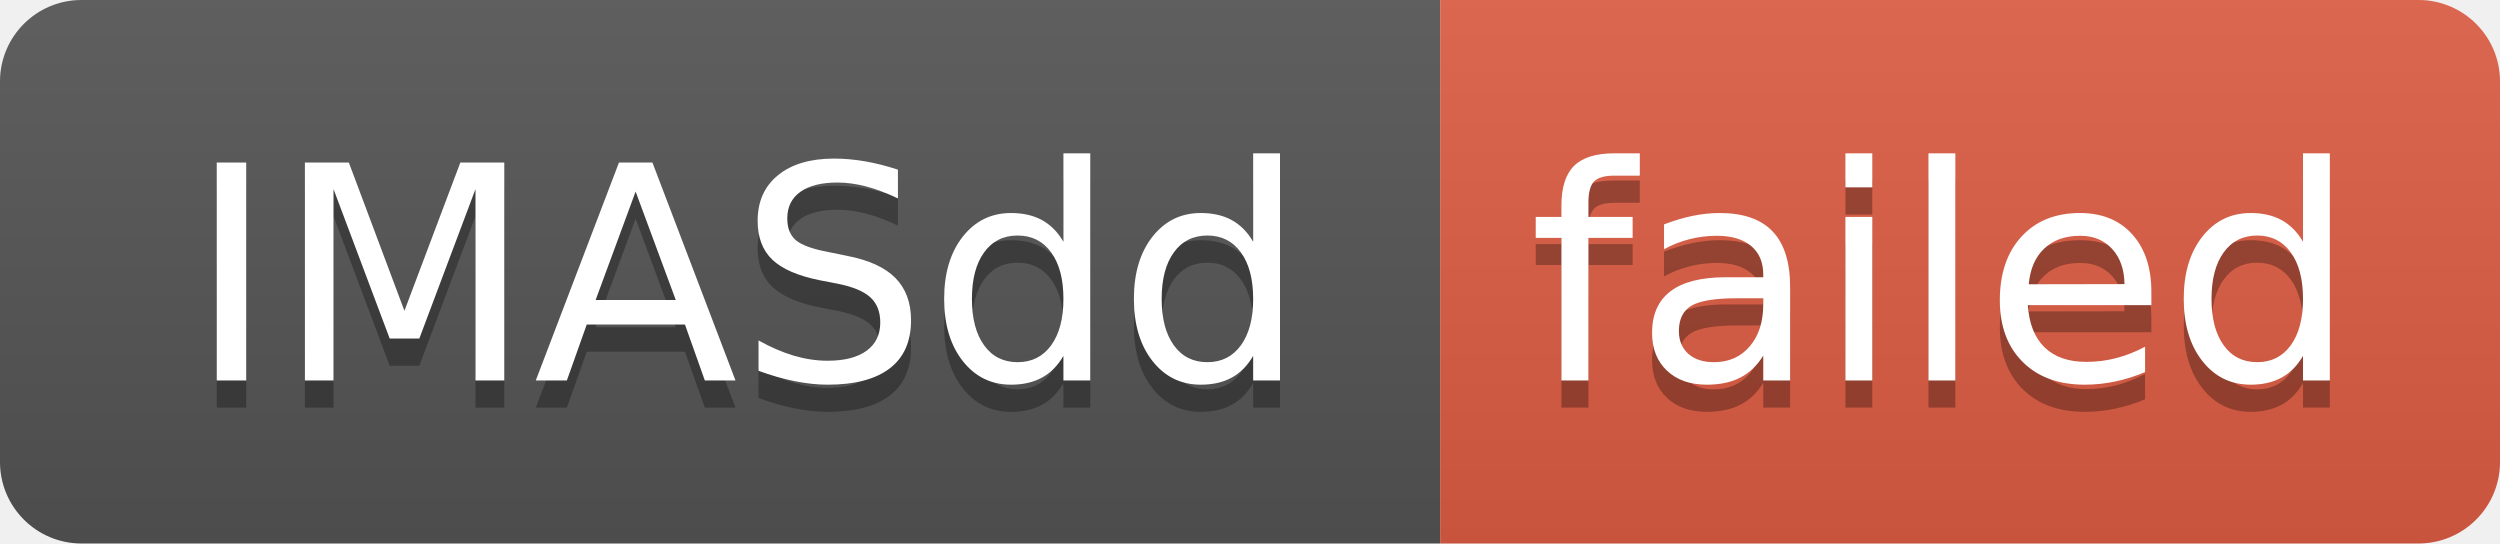
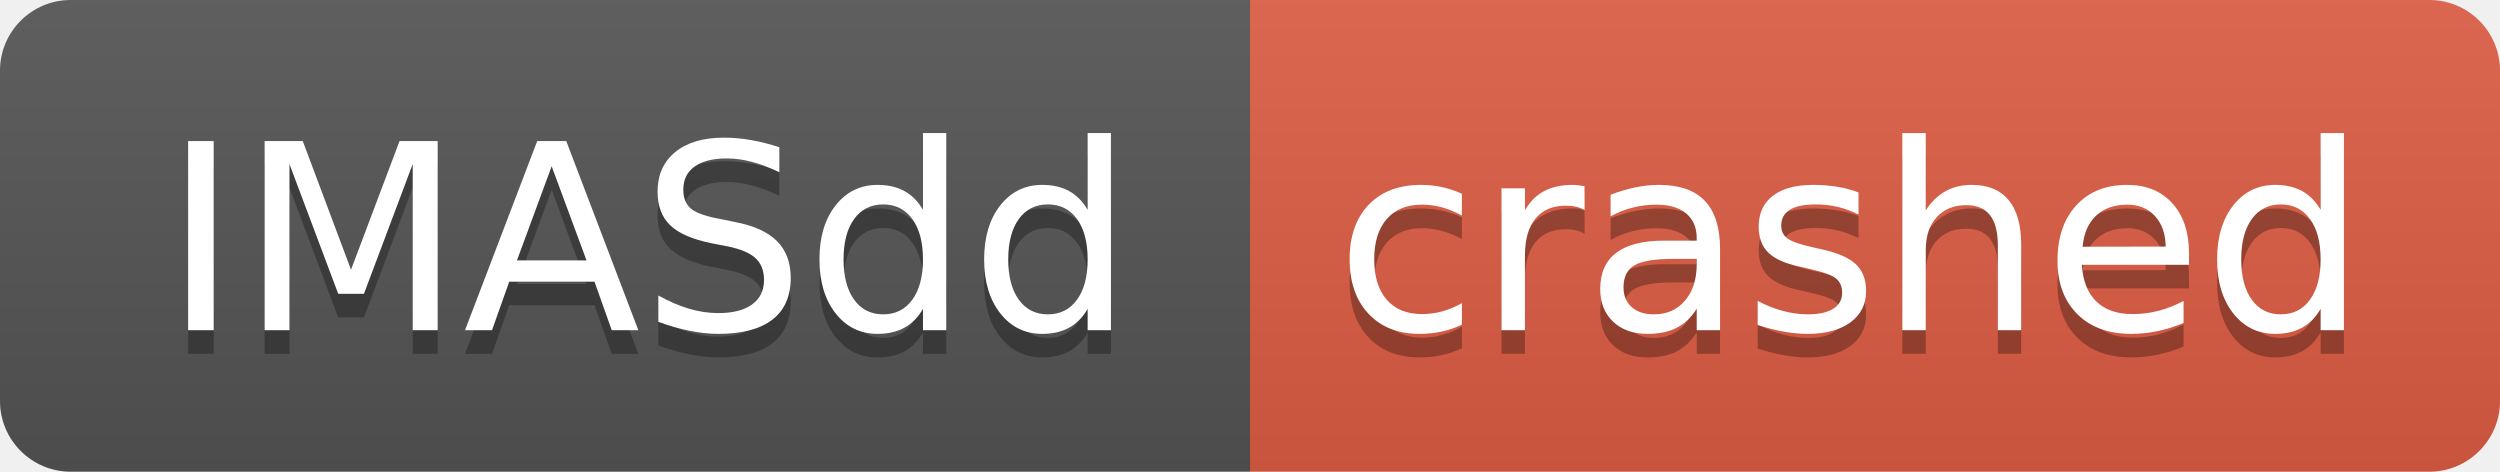
- <svg xmlns="http://www.w3.org/2000/svg" width="92" height="20" role="img" aria-label="IMASdd: failed">
+ <svg xmlns="http://www.w3.org/2000/svg" width="106" height="20" role="img" aria-label="IMASdd: crashed">
  <linearGradient id="s" x2="0" y2="100%">
    <stop offset="0" stop-color="#bbb" stop-opacity=".1" />
    <stop offset="1" stop-opacity=".1" />
  </linearGradient>
  <clipPath id="r">
-     <rect width="92" height="20" rx="3" fill="#fff" />
+     <rect width="106" height="20" rx="3" fill="#fff" />
  </clipPath>
  <g clip-path="url(#r)">
    <rect width="53" height="20" fill="#555" />
-     <rect x="53" width="39" height="20" fill="#e05d44" />
-     <rect width="92" height="20" fill="url(#s)" />
+     <rect x="53" width="53" height="20" fill="#e05d44" />
+     <rect width="106" height="20" fill="url(#s)" />
  </g>
  <g fill="#fff" text-anchor="middle" font-family="Verdana,Geneva,DejaVu Sans,sans-serif" text-rendering="geometricPrecision" font-size="110">
    <text aria-hidden="true" x="275" y="150" fill="#010101" fill-opacity=".3" transform="scale(.1)" textLength="430">IMASdd</text>
    <text x="275" y="140" transform="scale(.1)" fill="#fff" textLength="430">IMASdd</text>
-     <text aria-hidden="true" x="715" y="150" fill="#010101" fill-opacity=".3" transform="scale(.1)" textLength="290">failed</text>
-     <text x="715" y="140" transform="scale(.1)" fill="#fff" textLength="290">failed</text>
+     <text aria-hidden="true" x="785" y="150" fill="#010101" fill-opacity=".3" transform="scale(.1)" textLength="430">crashed</text>
+     <text x="785" y="140" transform="scale(.1)" fill="#fff" textLength="430">crashed</text>
  </g>
</svg>
